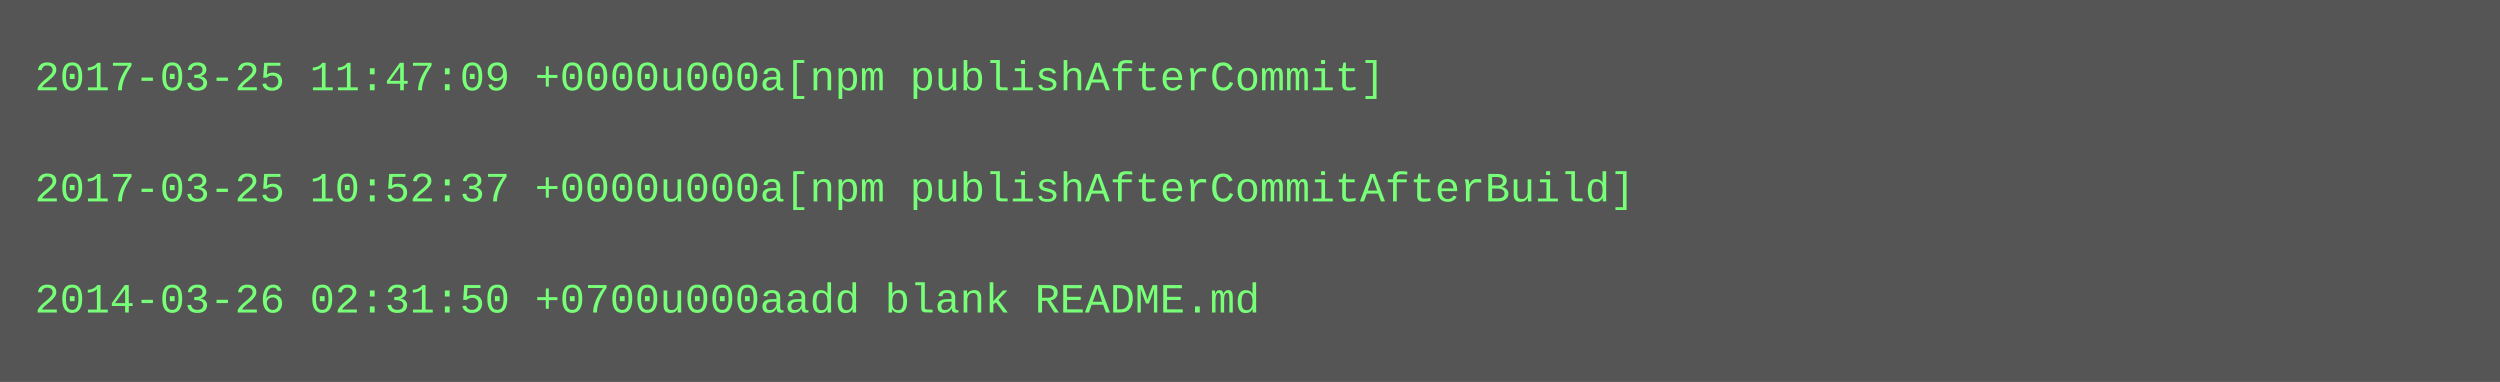
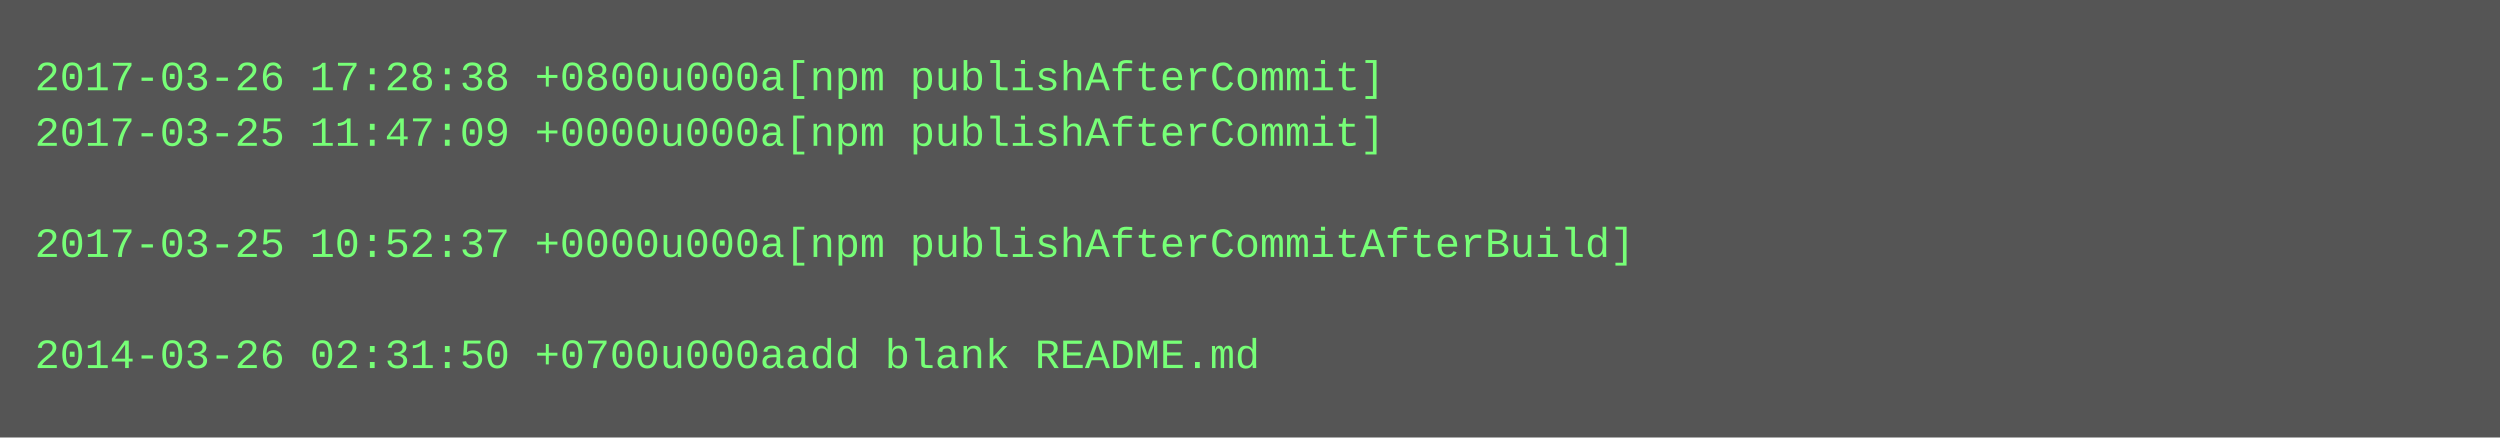
- <svg xmlns="http://www.w3.org/2000/svg" height="110" width="720">
-   <rect height="110" fill="#555" width="720" />
+ <svg xmlns="http://www.w3.org/2000/svg" height="126" width="720">
+   <rect height="126" fill="#555" width="720" />
  <text fill="#7f7" font-family="Courier New" font-size="12" xml:space="preserve">
-     <tspan x="10" y="26">2017-03-25 11:47:09 +0000u000a[npm publishAfterCommit]</tspan>
-     <tspan x="10" y="42" />
-     <tspan x="10" y="58">2017-03-25 10:52:37 +0000u000a[npm publishAfterCommitAfterBuild]</tspan>
-     <tspan x="10" y="74" />
-     <tspan x="10" y="90">2014-03-26 02:31:50 +0700u000aadd blank README.md</tspan>
+     <tspan x="10" y="26">2017-03-26 17:28:38 +0800u000a[npm publishAfterCommit]</tspan>
+     <tspan x="10" y="42">2017-03-25 11:47:09 +0000u000a[npm publishAfterCommit]</tspan>
+     <tspan x="10" y="58" />
+     <tspan x="10" y="74">2017-03-25 10:52:37 +0000u000a[npm publishAfterCommitAfterBuild]</tspan>
+     <tspan x="10" y="90" />
+     <tspan x="10" y="106">2014-03-26 02:31:50 +0700u000aadd blank README.md</tspan>
  </text>
</svg>
